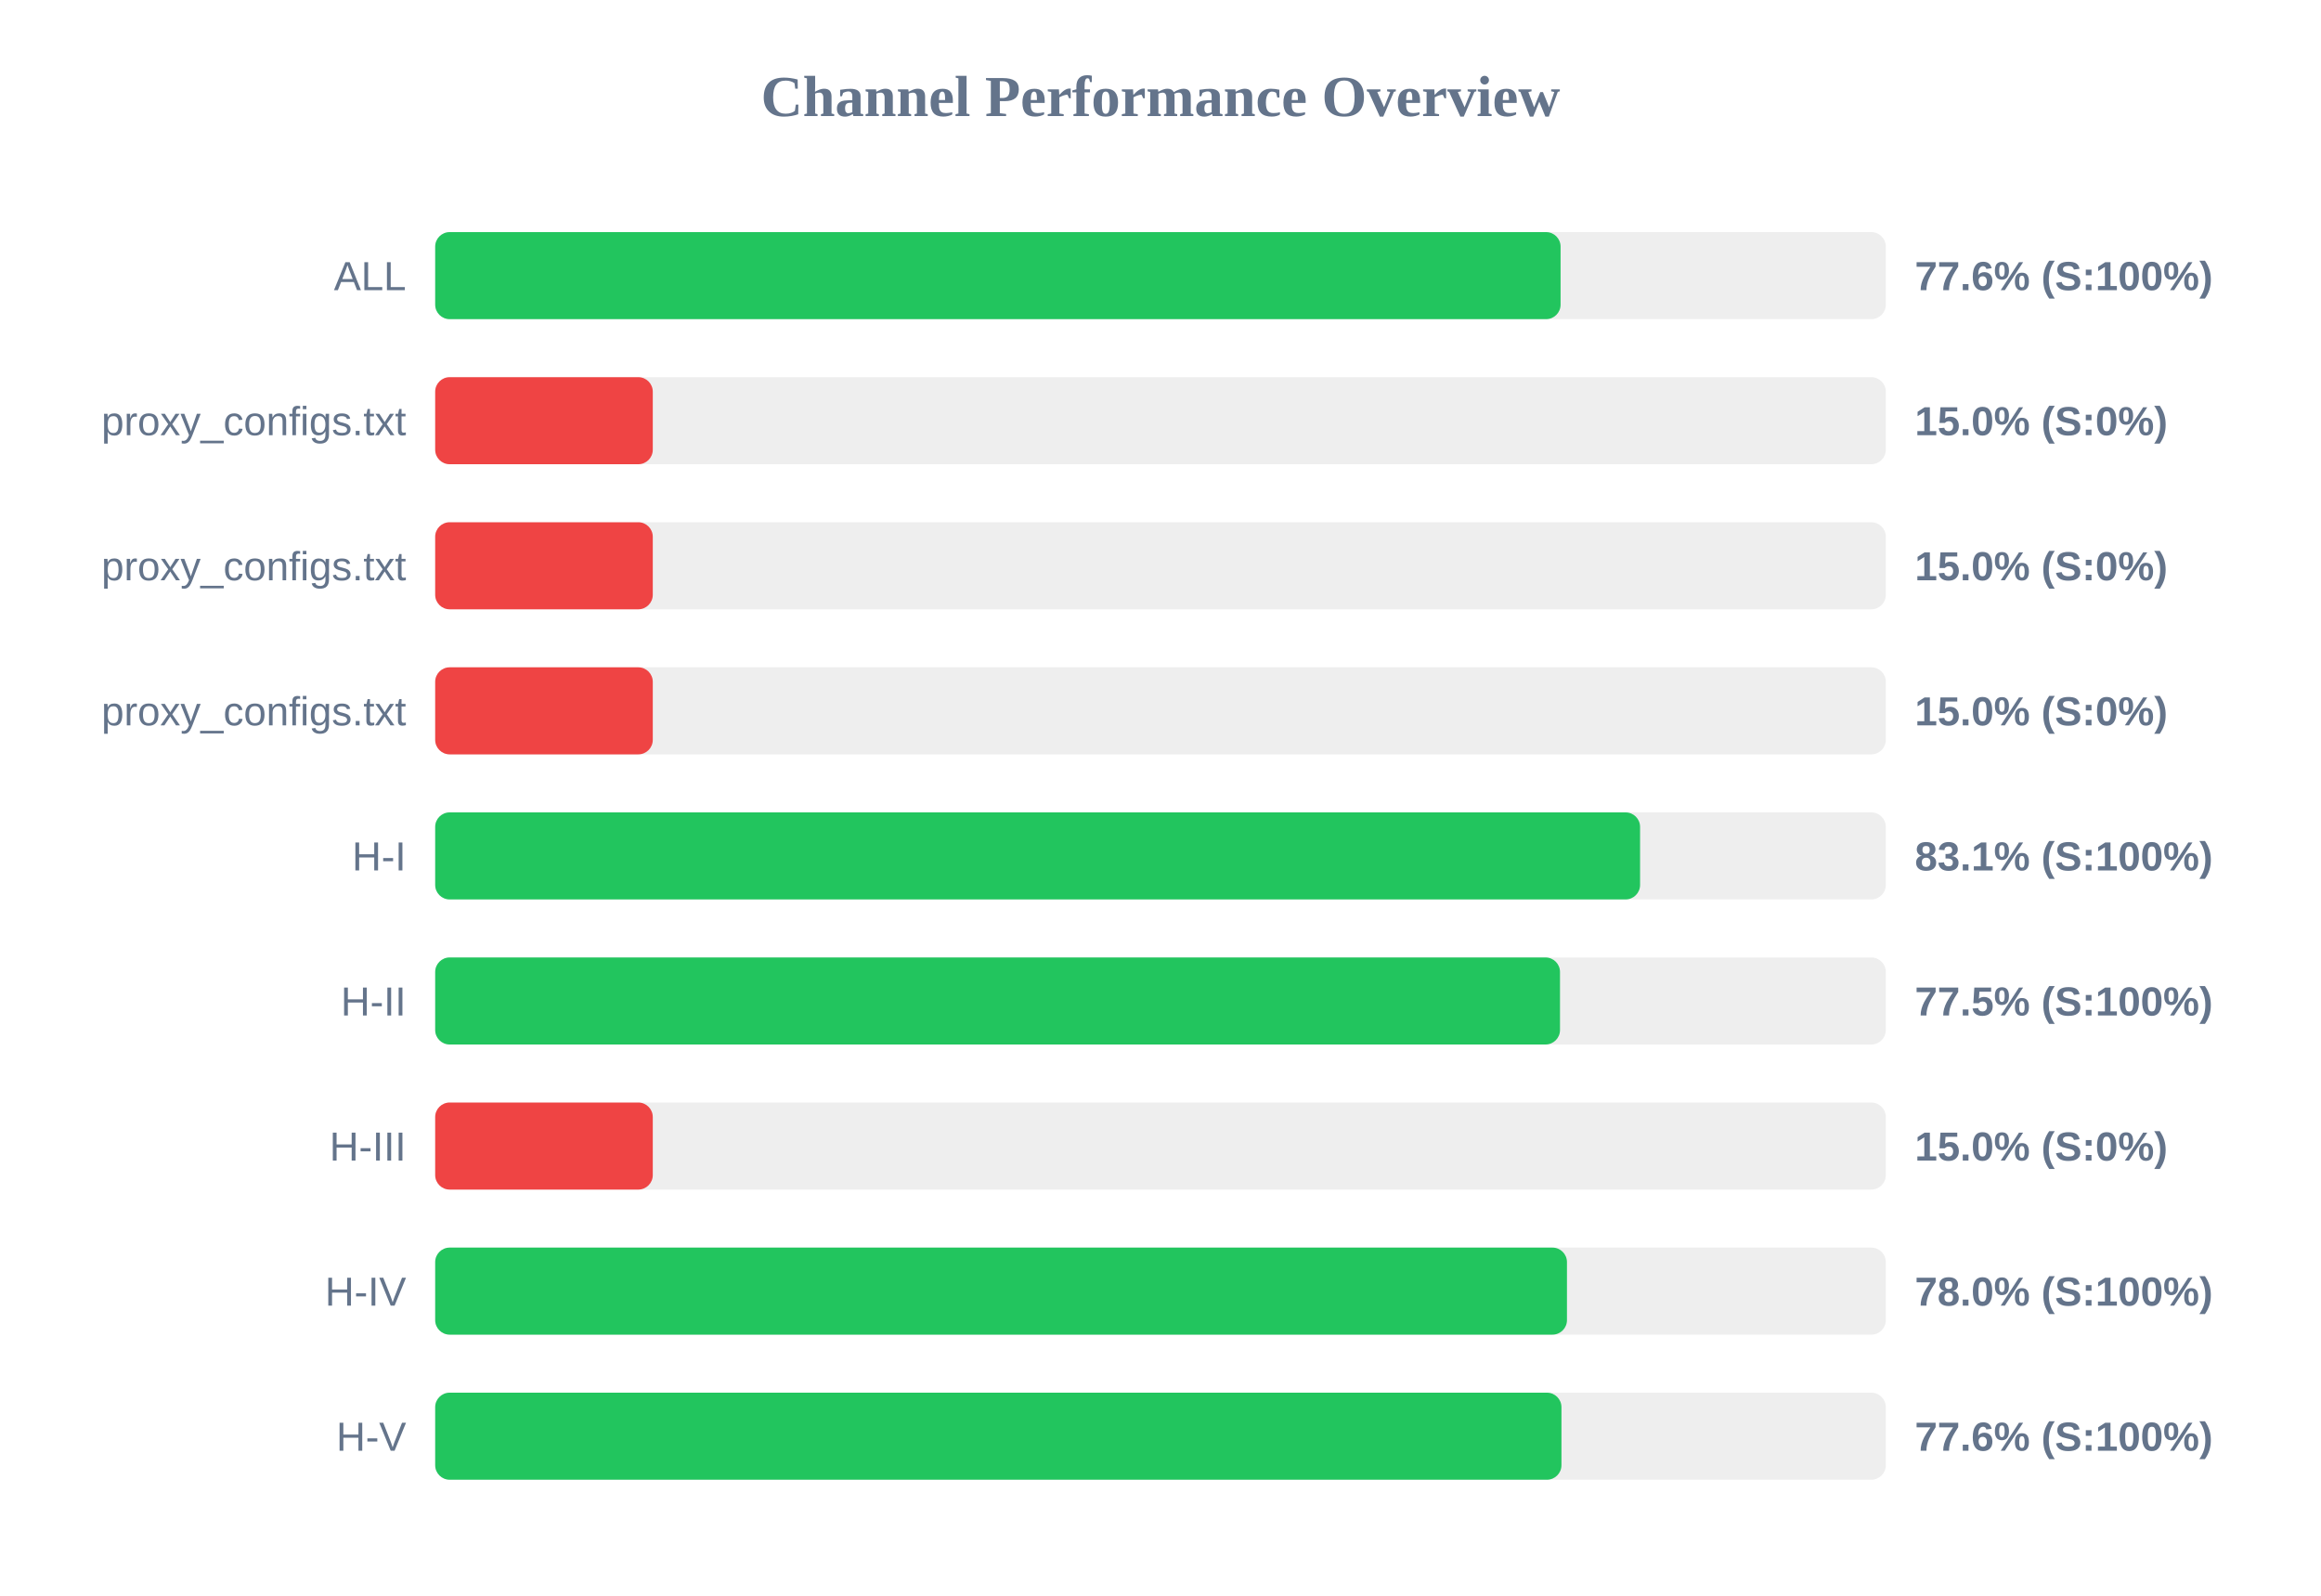
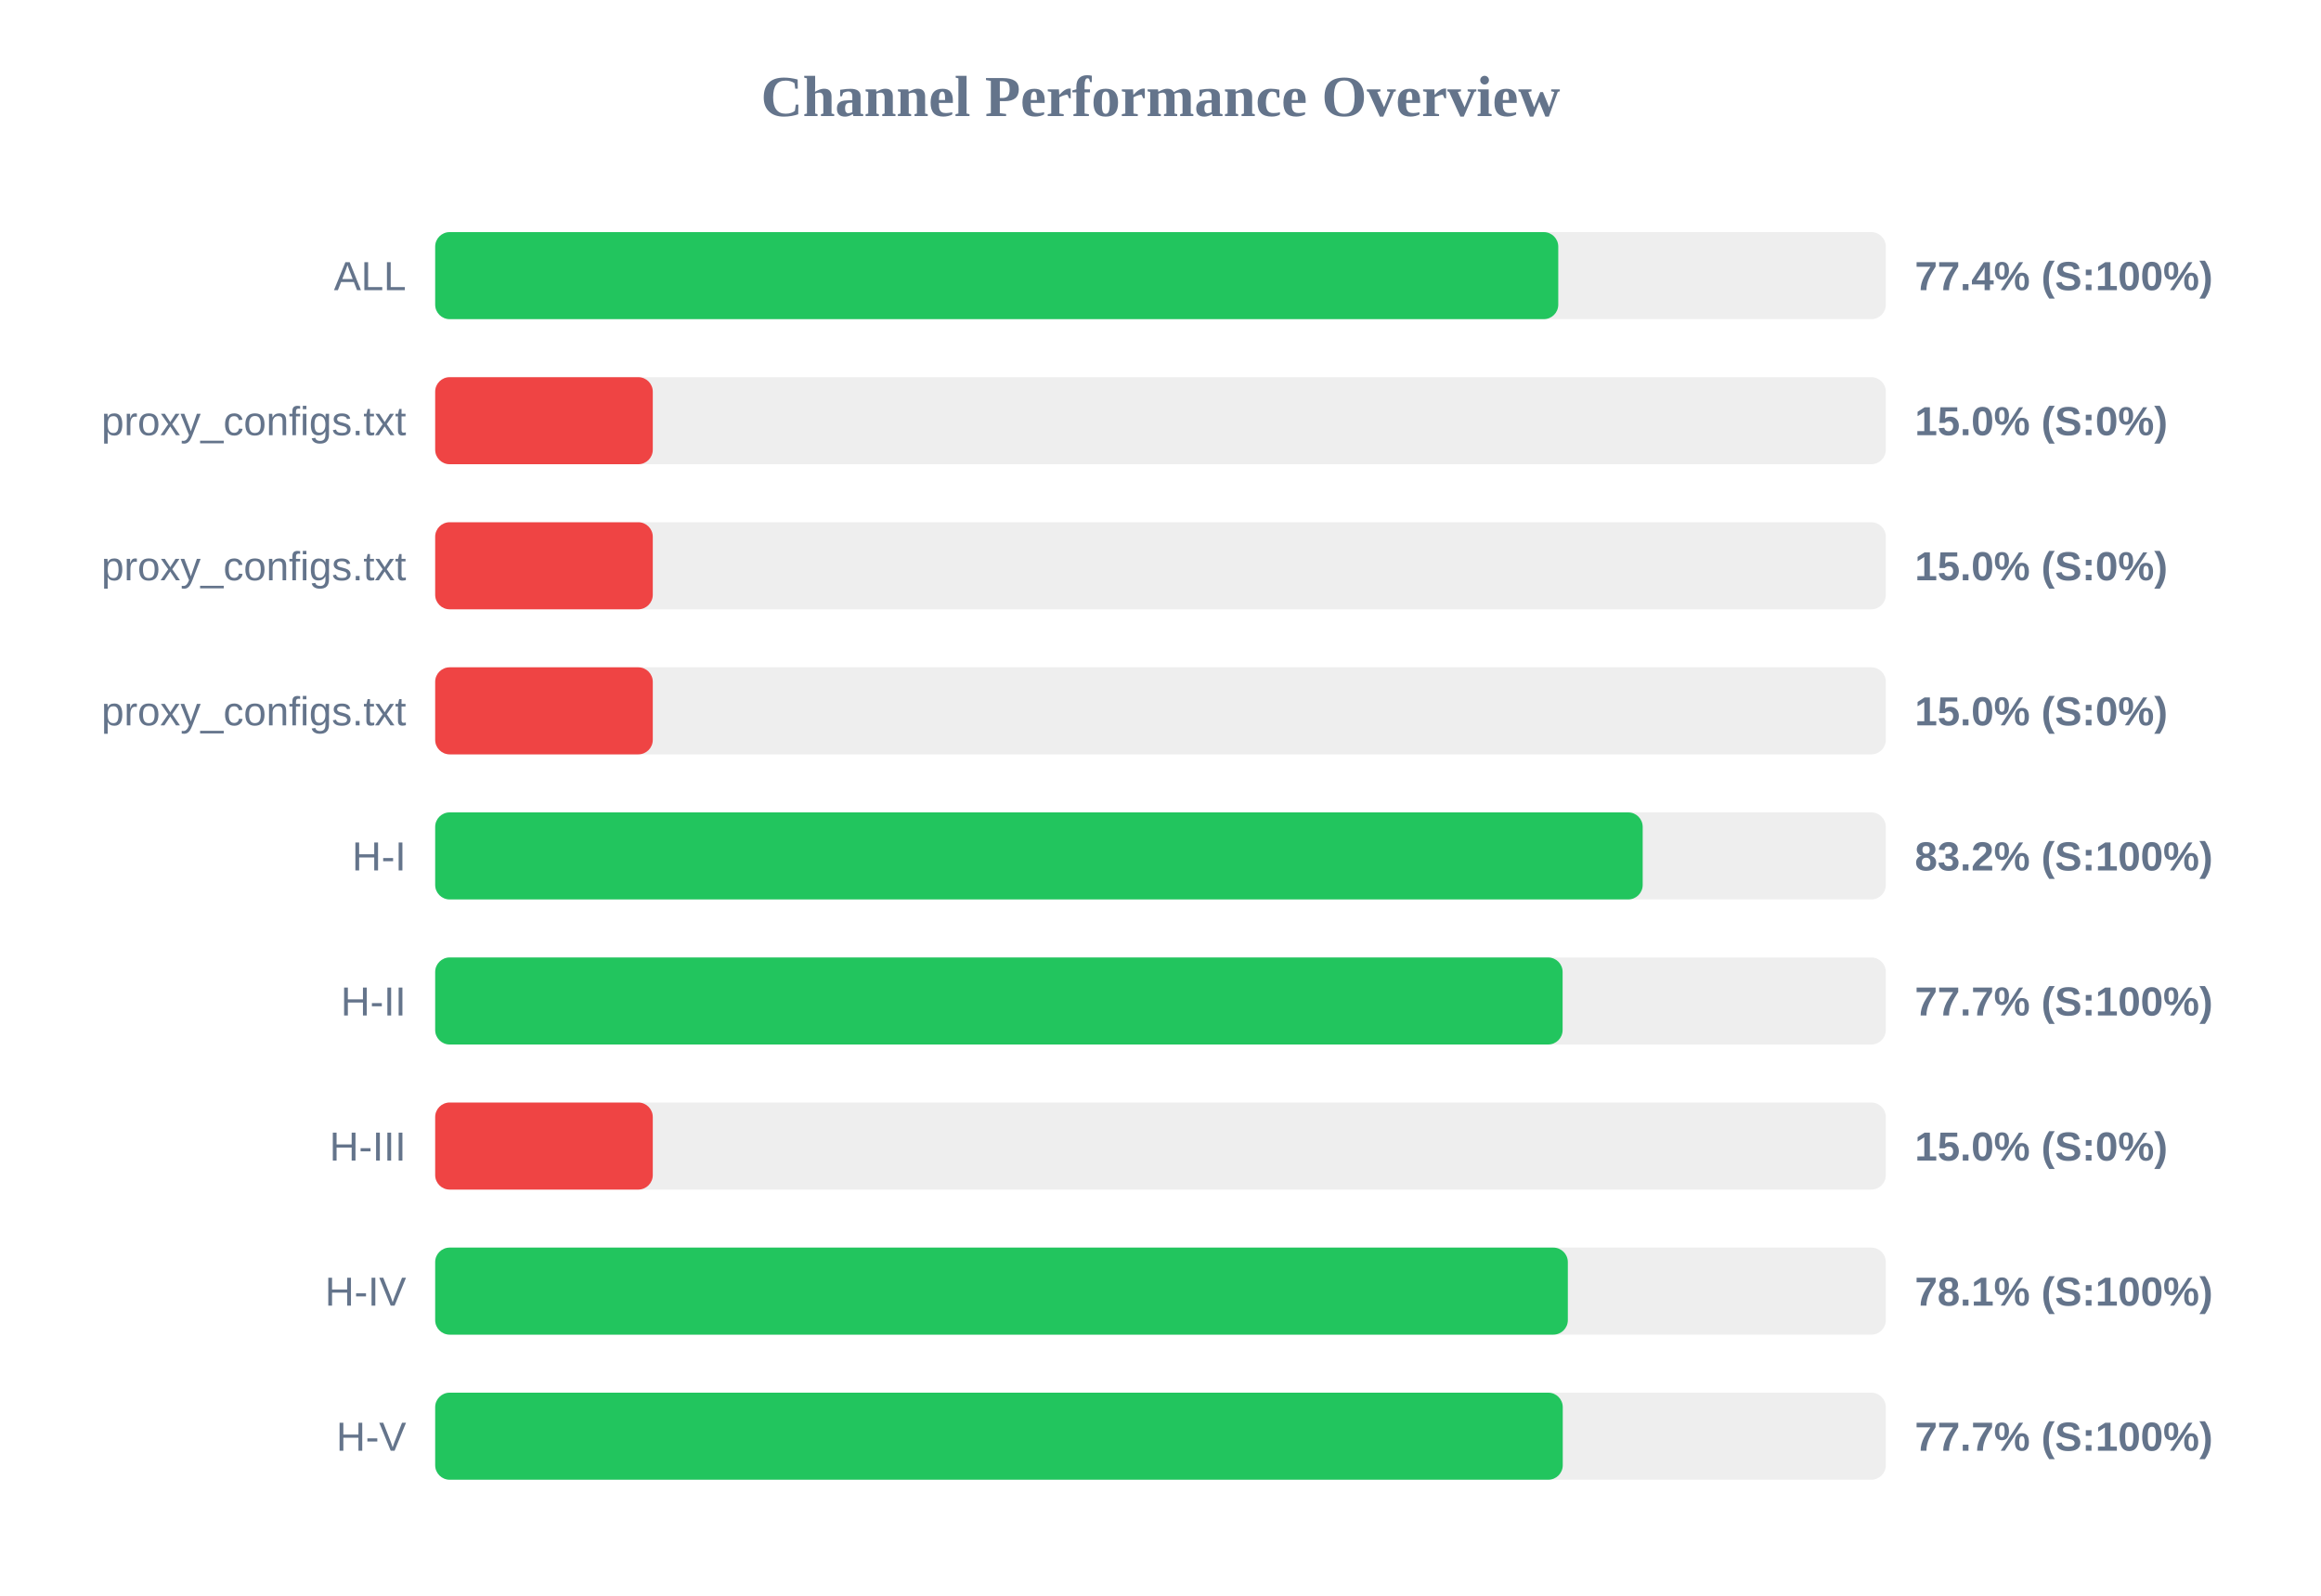
<svg xmlns="http://www.w3.org/2000/svg" width="800" height="550" version="1.1">
  <style>
        .row { font: 14px Arial; fill: #64748b; }
        .score { font: bold 14px Arial; fill: #64748b; }
    </style>
  <text x="400" y="40" text-anchor="middle" font-size="20px" font-weight="bold" fill="#64748b">Channel Performance Overview</text>
  <rect x="150" y="80" width="500" height="30" fill="#eee" rx="5" />
-   <rect x="150" y="80" width="387.9" height="30" fill="#22c55e" rx="5" />
+   <rect x="150" y="80" width="387.1" height="30" fill="#22c55e" rx="5" />
  <text x="140" y="100" text-anchor="end" class="row">ALL</text>
-   <text x="660" y="100" text-anchor="start" class="score">77.6% (S:100%)</text>
+   <text x="660" y="100" text-anchor="start" class="score">77.4% (S:100%)</text>
  <rect x="150" y="130" width="500" height="30" fill="#eee" rx="5" />
  <rect x="150" y="130" width="75.0" height="30" fill="#ef4444" rx="5" />
  <text x="140" y="150" text-anchor="end" class="row">proxy_configs.txt</text>
  <text x="660" y="150" text-anchor="start" class="score">15.0% (S:0%)</text>
  <rect x="150" y="180" width="500" height="30" fill="#eee" rx="5" />
  <rect x="150" y="180" width="75.0" height="30" fill="#ef4444" rx="5" />
  <text x="140" y="200" text-anchor="end" class="row">proxy_configs.txt</text>
  <text x="660" y="200" text-anchor="start" class="score">15.0% (S:0%)</text>
  <rect x="150" y="230" width="500" height="30" fill="#eee" rx="5" />
  <rect x="150" y="230" width="75.0" height="30" fill="#ef4444" rx="5" />
  <text x="140" y="250" text-anchor="end" class="row">proxy_configs.txt</text>
  <text x="660" y="250" text-anchor="start" class="score">15.0% (S:0%)</text>
  <rect x="150" y="280" width="500" height="30" fill="#eee" rx="5" />
-   <rect x="150" y="280" width="415.3" height="30" fill="#22c55e" rx="5" />
+   <rect x="150" y="280" width="416.2" height="30" fill="#22c55e" rx="5" />
  <text x="140" y="300" text-anchor="end" class="row">H-I</text>
-   <text x="660" y="300" text-anchor="start" class="score">83.1% (S:100%)</text>
+   <text x="660" y="300" text-anchor="start" class="score">83.2% (S:100%)</text>
  <rect x="150" y="330" width="500" height="30" fill="#eee" rx="5" />
-   <rect x="150" y="330" width="387.7" height="30" fill="#22c55e" rx="5" />
+   <rect x="150" y="330" width="388.6" height="30" fill="#22c55e" rx="5" />
  <text x="140" y="350" text-anchor="end" class="row">H-II</text>
-   <text x="660" y="350" text-anchor="start" class="score">77.5% (S:100%)</text>
+   <text x="660" y="350" text-anchor="start" class="score">77.7% (S:100%)</text>
  <rect x="150" y="380" width="500" height="30" fill="#eee" rx="5" />
  <rect x="150" y="380" width="75.0" height="30" fill="#ef4444" rx="5" />
  <text x="140" y="400" text-anchor="end" class="row">H-III</text>
  <text x="660" y="400" text-anchor="start" class="score">15.0% (S:0%)</text>
  <rect x="150" y="430" width="500" height="30" fill="#eee" rx="5" />
-   <rect x="150" y="430" width="390.1" height="30" fill="#22c55e" rx="5" />
+   <rect x="150" y="430" width="390.4" height="30" fill="#22c55e" rx="5" />
  <text x="140" y="450" text-anchor="end" class="row">H-IV</text>
-   <text x="660" y="450" text-anchor="start" class="score">78.0% (S:100%)</text>
+   <text x="660" y="450" text-anchor="start" class="score">78.1% (S:100%)</text>
  <rect x="150" y="480" width="500" height="30" fill="#eee" rx="5" />
-   <rect x="150" y="480" width="388.2" height="30" fill="#22c55e" rx="5" />
+   <rect x="150" y="480" width="388.65" height="30" fill="#22c55e" rx="5" />
  <text x="140" y="500" text-anchor="end" class="row">H-V</text>
-   <text x="660" y="500" text-anchor="start" class="score">77.6% (S:100%)</text>
+   <text x="660" y="500" text-anchor="start" class="score">77.7% (S:100%)</text>
</svg>
